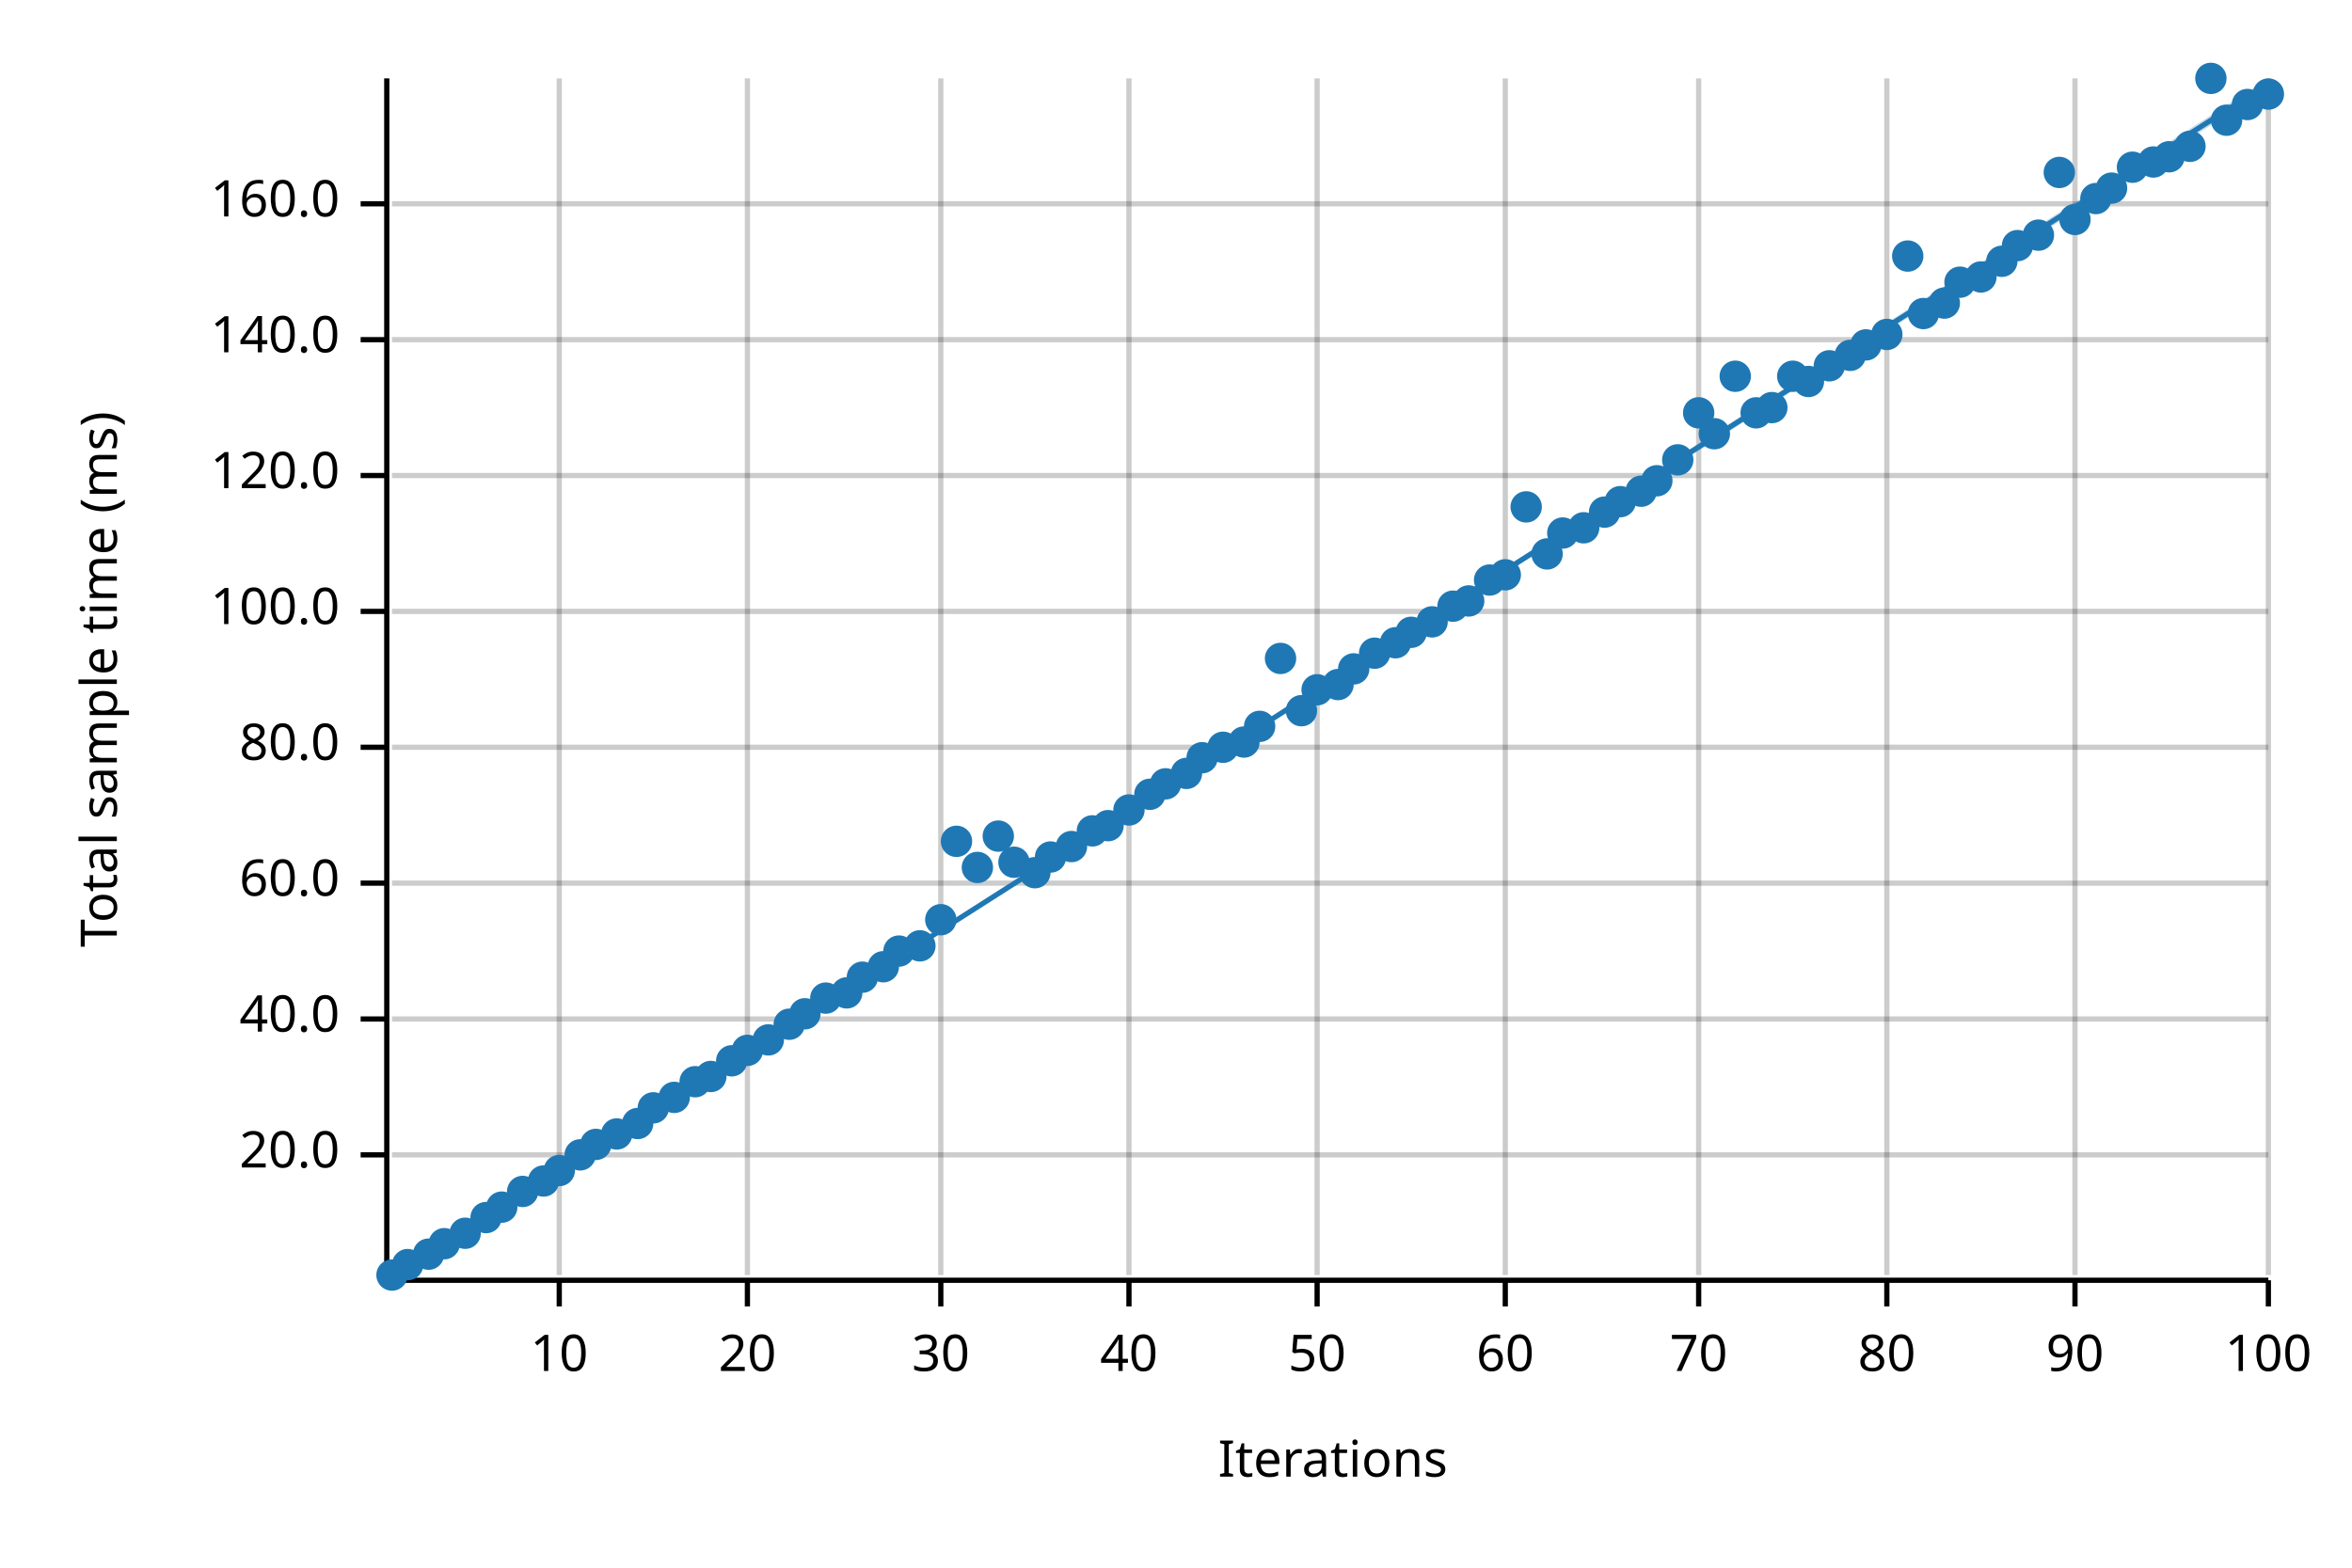
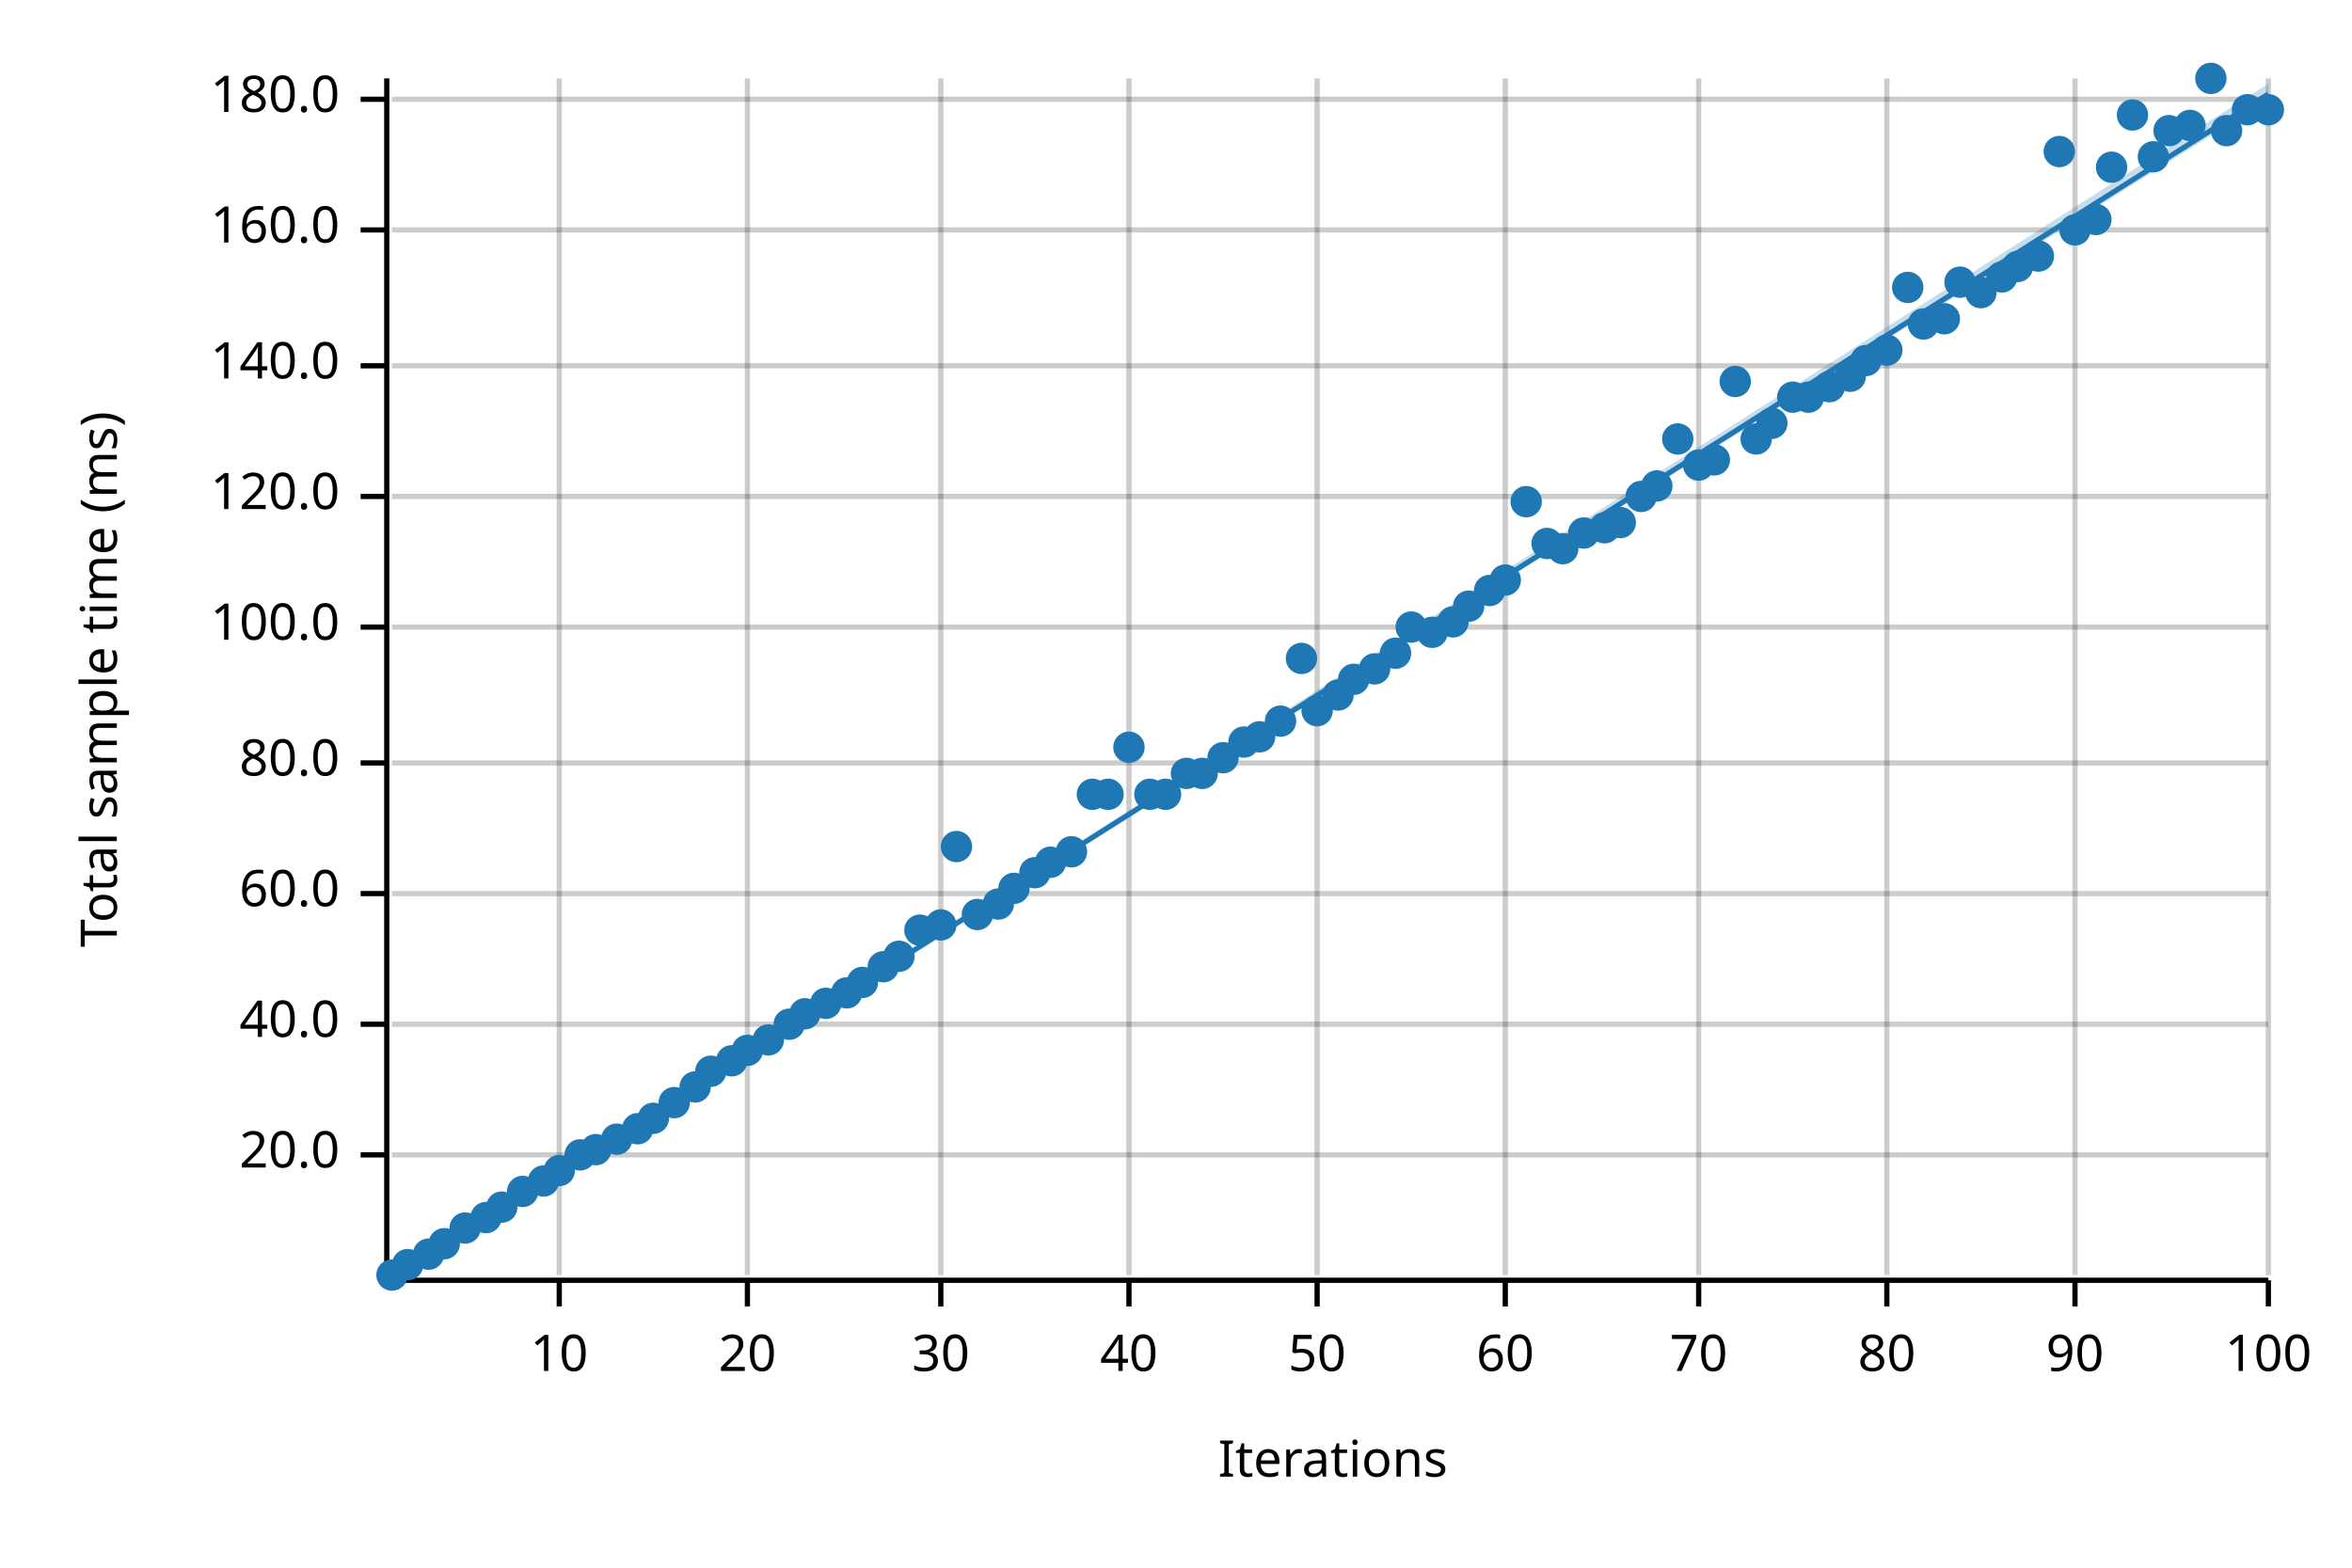
<svg xmlns="http://www.w3.org/2000/svg" width="450" height="300" viewBox="0 0 450 300">
  <text x="15" y="130" dy="0.76em" text-anchor="middle" font-family="sans-serif" font-size="9.677" opacity="1" fill="#000000" transform="rotate(270, 15, 130)">
Total sample time (ms)
</text>
  <text x="255" y="285" dy="-0.5ex" text-anchor="middle" font-family="sans-serif" font-size="9.677" opacity="1" fill="#000000">
Iterations
</text>
  <line opacity="0.2" stroke="#000000" stroke-width="1" x1="107" y1="244" x2="107" y2="15" />
  <line opacity="0.2" stroke="#000000" stroke-width="1" x1="143" y1="244" x2="143" y2="15" />
  <line opacity="0.2" stroke="#000000" stroke-width="1" x1="180" y1="244" x2="180" y2="15" />
  <line opacity="0.2" stroke="#000000" stroke-width="1" x1="216" y1="244" x2="216" y2="15" />
  <line opacity="0.2" stroke="#000000" stroke-width="1" x1="252" y1="244" x2="252" y2="15" />
  <line opacity="0.2" stroke="#000000" stroke-width="1" x1="288" y1="244" x2="288" y2="15" />
  <line opacity="0.2" stroke="#000000" stroke-width="1" x1="325" y1="244" x2="325" y2="15" />
  <line opacity="0.2" stroke="#000000" stroke-width="1" x1="361" y1="244" x2="361" y2="15" />
  <line opacity="0.2" stroke="#000000" stroke-width="1" x1="397" y1="244" x2="397" y2="15" />
  <line opacity="0.2" stroke="#000000" stroke-width="1" x1="434" y1="244" x2="434" y2="15" />
  <line opacity="0.2" stroke="#000000" stroke-width="1" x1="75" y1="221" x2="434" y2="221" />
-   <line opacity="0.2" stroke="#000000" stroke-width="1" x1="75" y1="195" x2="434" y2="195" />
-   <line opacity="0.2" stroke="#000000" stroke-width="1" x1="75" y1="169" x2="434" y2="169" />
-   <line opacity="0.2" stroke="#000000" stroke-width="1" x1="75" y1="143" x2="434" y2="143" />
-   <line opacity="0.2" stroke="#000000" stroke-width="1" x1="75" y1="117" x2="434" y2="117" />
-   <line opacity="0.2" stroke="#000000" stroke-width="1" x1="75" y1="91" x2="434" y2="91" />
-   <line opacity="0.2" stroke="#000000" stroke-width="1" x1="75" y1="65" x2="434" y2="65" />
-   <line opacity="0.2" stroke="#000000" stroke-width="1" x1="75" y1="39" x2="434" y2="39" />
+   <line opacity="0.2" stroke="#000000" stroke-width="1" x1="75" y1="196" x2="434" y2="196" />
+   <line opacity="0.2" stroke="#000000" stroke-width="1" x1="75" y1="171" x2="434" y2="171" />
+   <line opacity="0.2" stroke="#000000" stroke-width="1" x1="75" y1="146" x2="434" y2="146" />
+   <line opacity="0.2" stroke="#000000" stroke-width="1" x1="75" y1="120" x2="434" y2="120" />
+   <line opacity="0.2" stroke="#000000" stroke-width="1" x1="75" y1="95" x2="434" y2="95" />
+   <line opacity="0.2" stroke="#000000" stroke-width="1" x1="75" y1="70" x2="434" y2="70" />
+   <line opacity="0.2" stroke="#000000" stroke-width="1" x1="75" y1="44" x2="434" y2="44" />
+   <line opacity="0.2" stroke="#000000" stroke-width="1" x1="75" y1="19" x2="434" y2="19" />
  <polyline fill="none" opacity="1" stroke="#000000" stroke-width="1" points="74,15 74,244 " />
  <text x="65" y="221" dy="0.5ex" text-anchor="end" font-family="sans-serif" font-size="9.677" opacity="1" fill="#000000">
20.0
</text>
  <polyline fill="none" opacity="1" stroke="#000000" stroke-width="1" points="69,221 74,221 " />
-   <text x="65" y="195" dy="0.5ex" text-anchor="end" font-family="sans-serif" font-size="9.677" opacity="1" fill="#000000">
+   <text x="65" y="196" dy="0.5ex" text-anchor="end" font-family="sans-serif" font-size="9.677" opacity="1" fill="#000000">
40.0
</text>
-   <polyline fill="none" opacity="1" stroke="#000000" stroke-width="1" points="69,195 74,195 " />
-   <text x="65" y="169" dy="0.5ex" text-anchor="end" font-family="sans-serif" font-size="9.677" opacity="1" fill="#000000">
+   <polyline fill="none" opacity="1" stroke="#000000" stroke-width="1" points="69,196 74,196 " />
+   <text x="65" y="171" dy="0.5ex" text-anchor="end" font-family="sans-serif" font-size="9.677" opacity="1" fill="#000000">
60.0
</text>
-   <polyline fill="none" opacity="1" stroke="#000000" stroke-width="1" points="69,169 74,169 " />
-   <text x="65" y="143" dy="0.5ex" text-anchor="end" font-family="sans-serif" font-size="9.677" opacity="1" fill="#000000">
+   <polyline fill="none" opacity="1" stroke="#000000" stroke-width="1" points="69,171 74,171 " />
+   <text x="65" y="146" dy="0.5ex" text-anchor="end" font-family="sans-serif" font-size="9.677" opacity="1" fill="#000000">
80.0
</text>
-   <polyline fill="none" opacity="1" stroke="#000000" stroke-width="1" points="69,143 74,143 " />
-   <text x="65" y="117" dy="0.5ex" text-anchor="end" font-family="sans-serif" font-size="9.677" opacity="1" fill="#000000">
+   <polyline fill="none" opacity="1" stroke="#000000" stroke-width="1" points="69,146 74,146 " />
+   <text x="65" y="120" dy="0.5ex" text-anchor="end" font-family="sans-serif" font-size="9.677" opacity="1" fill="#000000">
100.0
</text>
-   <polyline fill="none" opacity="1" stroke="#000000" stroke-width="1" points="69,117 74,117 " />
-   <text x="65" y="91" dy="0.5ex" text-anchor="end" font-family="sans-serif" font-size="9.677" opacity="1" fill="#000000">
+   <polyline fill="none" opacity="1" stroke="#000000" stroke-width="1" points="69,120 74,120 " />
+   <text x="65" y="95" dy="0.5ex" text-anchor="end" font-family="sans-serif" font-size="9.677" opacity="1" fill="#000000">
120.0
</text>
-   <polyline fill="none" opacity="1" stroke="#000000" stroke-width="1" points="69,91 74,91 " />
-   <text x="65" y="65" dy="0.5ex" text-anchor="end" font-family="sans-serif" font-size="9.677" opacity="1" fill="#000000">
+   <polyline fill="none" opacity="1" stroke="#000000" stroke-width="1" points="69,95 74,95 " />
+   <text x="65" y="70" dy="0.5ex" text-anchor="end" font-family="sans-serif" font-size="9.677" opacity="1" fill="#000000">
140.0
</text>
-   <polyline fill="none" opacity="1" stroke="#000000" stroke-width="1" points="69,65 74,65 " />
-   <text x="65" y="39" dy="0.5ex" text-anchor="end" font-family="sans-serif" font-size="9.677" opacity="1" fill="#000000">
+   <polyline fill="none" opacity="1" stroke="#000000" stroke-width="1" points="69,70 74,70 " />
+   <text x="65" y="44" dy="0.5ex" text-anchor="end" font-family="sans-serif" font-size="9.677" opacity="1" fill="#000000">
160.0
</text>
-   <polyline fill="none" opacity="1" stroke="#000000" stroke-width="1" points="69,39 74,39 " />
+   <polyline fill="none" opacity="1" stroke="#000000" stroke-width="1" points="69,44 74,44 " />
+   <text x="65" y="19" dy="0.5ex" text-anchor="end" font-family="sans-serif" font-size="9.677" opacity="1" fill="#000000">
+ 180.0
+ </text>
+   <polyline fill="none" opacity="1" stroke="#000000" stroke-width="1" points="69,19 74,19 " />
  <polyline fill="none" opacity="1" stroke="#000000" stroke-width="1" points="75,245 434,245 " />
  <text x="107" y="255" dy="0.76em" text-anchor="middle" font-family="sans-serif" font-size="9.677" opacity="1" fill="#000000">
10
</text>
  <polyline fill="none" opacity="1" stroke="#000000" stroke-width="1" points="107,245 107,250 " />
  <text x="143" y="255" dy="0.76em" text-anchor="middle" font-family="sans-serif" font-size="9.677" opacity="1" fill="#000000">
20
</text>
  <polyline fill="none" opacity="1" stroke="#000000" stroke-width="1" points="143,245 143,250 " />
  <text x="180" y="255" dy="0.76em" text-anchor="middle" font-family="sans-serif" font-size="9.677" opacity="1" fill="#000000">
30
</text>
  <polyline fill="none" opacity="1" stroke="#000000" stroke-width="1" points="180,245 180,250 " />
  <text x="216" y="255" dy="0.76em" text-anchor="middle" font-family="sans-serif" font-size="9.677" opacity="1" fill="#000000">
40
</text>
  <polyline fill="none" opacity="1" stroke="#000000" stroke-width="1" points="216,245 216,250 " />
  <text x="252" y="255" dy="0.76em" text-anchor="middle" font-family="sans-serif" font-size="9.677" opacity="1" fill="#000000">
50
</text>
  <polyline fill="none" opacity="1" stroke="#000000" stroke-width="1" points="252,245 252,250 " />
  <text x="288" y="255" dy="0.76em" text-anchor="middle" font-family="sans-serif" font-size="9.677" opacity="1" fill="#000000">
60
</text>
  <polyline fill="none" opacity="1" stroke="#000000" stroke-width="1" points="288,245 288,250 " />
  <text x="325" y="255" dy="0.76em" text-anchor="middle" font-family="sans-serif" font-size="9.677" opacity="1" fill="#000000">
70
</text>
  <polyline fill="none" opacity="1" stroke="#000000" stroke-width="1" points="325,245 325,250 " />
  <text x="361" y="255" dy="0.76em" text-anchor="middle" font-family="sans-serif" font-size="9.677" opacity="1" fill="#000000">
80
</text>
  <polyline fill="none" opacity="1" stroke="#000000" stroke-width="1" points="361,245 361,250 " />
  <text x="397" y="255" dy="0.76em" text-anchor="middle" font-family="sans-serif" font-size="9.677" opacity="1" fill="#000000">
90
</text>
  <polyline fill="none" opacity="1" stroke="#000000" stroke-width="1" points="397,245 397,250 " />
  <text x="434" y="255" dy="0.76em" text-anchor="middle" font-family="sans-serif" font-size="9.677" opacity="1" fill="#000000">
100
</text>
  <polyline fill="none" opacity="1" stroke="#000000" stroke-width="1" points="434,245 434,250 " />
  <circle cx="75" cy="244" r="3" opacity="1" fill="#1F78B4" stroke="none" stroke-width="1" />
  <circle cx="78" cy="242" r="3" opacity="1" fill="#1F78B4" stroke="none" stroke-width="1" />
  <circle cx="82" cy="240" r="3" opacity="1" fill="#1F78B4" stroke="none" stroke-width="1" />
  <circle cx="85" cy="238" r="3" opacity="1" fill="#1F78B4" stroke="none" stroke-width="1" />
-   <circle cx="89" cy="236" r="3" opacity="1" fill="#1F78B4" stroke="none" stroke-width="1" />
+   <circle cx="89" cy="235" r="3" opacity="1" fill="#1F78B4" stroke="none" stroke-width="1" />
  <circle cx="93" cy="233" r="3" opacity="1" fill="#1F78B4" stroke="none" stroke-width="1" />
  <circle cx="96" cy="231" r="3" opacity="1" fill="#1F78B4" stroke="none" stroke-width="1" />
  <circle cx="100" cy="228" r="3" opacity="1" fill="#1F78B4" stroke="none" stroke-width="1" />
  <circle cx="104" cy="226" r="3" opacity="1" fill="#1F78B4" stroke="none" stroke-width="1" />
  <circle cx="107" cy="224" r="3" opacity="1" fill="#1F78B4" stroke="none" stroke-width="1" />
  <circle cx="111" cy="221" r="3" opacity="1" fill="#1F78B4" stroke="none" stroke-width="1" />
-   <circle cx="114" cy="219" r="3" opacity="1" fill="#1F78B4" stroke="none" stroke-width="1" />
-   <circle cx="118" cy="217" r="3" opacity="1" fill="#1F78B4" stroke="none" stroke-width="1" />
-   <circle cx="122" cy="215" r="3" opacity="1" fill="#1F78B4" stroke="none" stroke-width="1" />
-   <circle cx="125" cy="212" r="3" opacity="1" fill="#1F78B4" stroke="none" stroke-width="1" />
-   <circle cx="129" cy="210" r="3" opacity="1" fill="#1F78B4" stroke="none" stroke-width="1" />
-   <circle cx="133" cy="207" r="3" opacity="1" fill="#1F78B4" stroke="none" stroke-width="1" />
-   <circle cx="136" cy="206" r="3" opacity="1" fill="#1F78B4" stroke="none" stroke-width="1" />
+   <circle cx="114" cy="220" r="3" opacity="1" fill="#1F78B4" stroke="none" stroke-width="1" />
+   <circle cx="118" cy="218" r="3" opacity="1" fill="#1F78B4" stroke="none" stroke-width="1" />
+   <circle cx="122" cy="216" r="3" opacity="1" fill="#1F78B4" stroke="none" stroke-width="1" />
+   <circle cx="125" cy="214" r="3" opacity="1" fill="#1F78B4" stroke="none" stroke-width="1" />
+   <circle cx="129" cy="211" r="3" opacity="1" fill="#1F78B4" stroke="none" stroke-width="1" />
+   <circle cx="133" cy="208" r="3" opacity="1" fill="#1F78B4" stroke="none" stroke-width="1" />
+   <circle cx="136" cy="205" r="3" opacity="1" fill="#1F78B4" stroke="none" stroke-width="1" />
  <circle cx="140" cy="203" r="3" opacity="1" fill="#1F78B4" stroke="none" stroke-width="1" />
  <circle cx="143" cy="201" r="3" opacity="1" fill="#1F78B4" stroke="none" stroke-width="1" />
  <circle cx="147" cy="199" r="3" opacity="1" fill="#1F78B4" stroke="none" stroke-width="1" />
  <circle cx="151" cy="196" r="3" opacity="1" fill="#1F78B4" stroke="none" stroke-width="1" />
  <circle cx="154" cy="194" r="3" opacity="1" fill="#1F78B4" stroke="none" stroke-width="1" />
-   <circle cx="158" cy="191" r="3" opacity="1" fill="#1F78B4" stroke="none" stroke-width="1" />
+   <circle cx="158" cy="192" r="3" opacity="1" fill="#1F78B4" stroke="none" stroke-width="1" />
  <circle cx="162" cy="190" r="3" opacity="1" fill="#1F78B4" stroke="none" stroke-width="1" />
-   <circle cx="165" cy="187" r="3" opacity="1" fill="#1F78B4" stroke="none" stroke-width="1" />
+   <circle cx="165" cy="188" r="3" opacity="1" fill="#1F78B4" stroke="none" stroke-width="1" />
  <circle cx="169" cy="185" r="3" opacity="1" fill="#1F78B4" stroke="none" stroke-width="1" />
-   <circle cx="172" cy="182" r="3" opacity="1" fill="#1F78B4" stroke="none" stroke-width="1" />
-   <circle cx="176" cy="181" r="3" opacity="1" fill="#1F78B4" stroke="none" stroke-width="1" />
-   <circle cx="180" cy="176" r="3" opacity="1" fill="#1F78B4" stroke="none" stroke-width="1" />
-   <circle cx="183" cy="161" r="3" opacity="1" fill="#1F78B4" stroke="none" stroke-width="1" />
-   <circle cx="187" cy="166" r="3" opacity="1" fill="#1F78B4" stroke="none" stroke-width="1" />
-   <circle cx="191" cy="160" r="3" opacity="1" fill="#1F78B4" stroke="none" stroke-width="1" />
-   <circle cx="194" cy="165" r="3" opacity="1" fill="#1F78B4" stroke="none" stroke-width="1" />
+   <circle cx="172" cy="183" r="3" opacity="1" fill="#1F78B4" stroke="none" stroke-width="1" />
+   <circle cx="176" cy="178" r="3" opacity="1" fill="#1F78B4" stroke="none" stroke-width="1" />
+   <circle cx="180" cy="177" r="3" opacity="1" fill="#1F78B4" stroke="none" stroke-width="1" />
+   <circle cx="183" cy="162" r="3" opacity="1" fill="#1F78B4" stroke="none" stroke-width="1" />
+   <circle cx="187" cy="175" r="3" opacity="1" fill="#1F78B4" stroke="none" stroke-width="1" />
+   <circle cx="191" cy="173" r="3" opacity="1" fill="#1F78B4" stroke="none" stroke-width="1" />
+   <circle cx="194" cy="170" r="3" opacity="1" fill="#1F78B4" stroke="none" stroke-width="1" />
  <circle cx="198" cy="167" r="3" opacity="1" fill="#1F78B4" stroke="none" stroke-width="1" />
-   <circle cx="201" cy="164" r="3" opacity="1" fill="#1F78B4" stroke="none" stroke-width="1" />
-   <circle cx="205" cy="162" r="3" opacity="1" fill="#1F78B4" stroke="none" stroke-width="1" />
-   <circle cx="209" cy="159" r="3" opacity="1" fill="#1F78B4" stroke="none" stroke-width="1" />
-   <circle cx="212" cy="158" r="3" opacity="1" fill="#1F78B4" stroke="none" stroke-width="1" />
-   <circle cx="216" cy="155" r="3" opacity="1" fill="#1F78B4" stroke="none" stroke-width="1" />
+   <circle cx="201" cy="165" r="3" opacity="1" fill="#1F78B4" stroke="none" stroke-width="1" />
+   <circle cx="205" cy="163" r="3" opacity="1" fill="#1F78B4" stroke="none" stroke-width="1" />
+   <circle cx="209" cy="152" r="3" opacity="1" fill="#1F78B4" stroke="none" stroke-width="1" />
+   <circle cx="212" cy="152" r="3" opacity="1" fill="#1F78B4" stroke="none" stroke-width="1" />
+   <circle cx="216" cy="143" r="3" opacity="1" fill="#1F78B4" stroke="none" stroke-width="1" />
  <circle cx="220" cy="152" r="3" opacity="1" fill="#1F78B4" stroke="none" stroke-width="1" />
-   <circle cx="223" cy="150" r="3" opacity="1" fill="#1F78B4" stroke="none" stroke-width="1" />
+   <circle cx="223" cy="152" r="3" opacity="1" fill="#1F78B4" stroke="none" stroke-width="1" />
  <circle cx="227" cy="148" r="3" opacity="1" fill="#1F78B4" stroke="none" stroke-width="1" />
-   <circle cx="230" cy="145" r="3" opacity="1" fill="#1F78B4" stroke="none" stroke-width="1" />
-   <circle cx="234" cy="143" r="3" opacity="1" fill="#1F78B4" stroke="none" stroke-width="1" />
+   <circle cx="230" cy="148" r="3" opacity="1" fill="#1F78B4" stroke="none" stroke-width="1" />
+   <circle cx="234" cy="145" r="3" opacity="1" fill="#1F78B4" stroke="none" stroke-width="1" />
  <circle cx="238" cy="142" r="3" opacity="1" fill="#1F78B4" stroke="none" stroke-width="1" />
-   <circle cx="241" cy="139" r="3" opacity="1" fill="#1F78B4" stroke="none" stroke-width="1" />
-   <circle cx="245" cy="126" r="3" opacity="1" fill="#1F78B4" stroke="none" stroke-width="1" />
-   <circle cx="249" cy="136" r="3" opacity="1" fill="#1F78B4" stroke="none" stroke-width="1" />
-   <circle cx="252" cy="132" r="3" opacity="1" fill="#1F78B4" stroke="none" stroke-width="1" />
-   <circle cx="256" cy="131" r="3" opacity="1" fill="#1F78B4" stroke="none" stroke-width="1" />
-   <circle cx="259" cy="128" r="3" opacity="1" fill="#1F78B4" stroke="none" stroke-width="1" />
-   <circle cx="263" cy="125" r="3" opacity="1" fill="#1F78B4" stroke="none" stroke-width="1" />
-   <circle cx="267" cy="123" r="3" opacity="1" fill="#1F78B4" stroke="none" stroke-width="1" />
-   <circle cx="270" cy="121" r="3" opacity="1" fill="#1F78B4" stroke="none" stroke-width="1" />
-   <circle cx="274" cy="119" r="3" opacity="1" fill="#1F78B4" stroke="none" stroke-width="1" />
-   <circle cx="278" cy="116" r="3" opacity="1" fill="#1F78B4" stroke="none" stroke-width="1" />
-   <circle cx="281" cy="115" r="3" opacity="1" fill="#1F78B4" stroke="none" stroke-width="1" />
-   <circle cx="285" cy="111" r="3" opacity="1" fill="#1F78B4" stroke="none" stroke-width="1" />
-   <circle cx="288" cy="110" r="3" opacity="1" fill="#1F78B4" stroke="none" stroke-width="1" />
-   <circle cx="292" cy="97" r="3" opacity="1" fill="#1F78B4" stroke="none" stroke-width="1" />
-   <circle cx="296" cy="106" r="3" opacity="1" fill="#1F78B4" stroke="none" stroke-width="1" />
-   <circle cx="299" cy="102" r="3" opacity="1" fill="#1F78B4" stroke="none" stroke-width="1" />
-   <circle cx="303" cy="101" r="3" opacity="1" fill="#1F78B4" stroke="none" stroke-width="1" />
-   <circle cx="307" cy="98" r="3" opacity="1" fill="#1F78B4" stroke="none" stroke-width="1" />
-   <circle cx="310" cy="96" r="3" opacity="1" fill="#1F78B4" stroke="none" stroke-width="1" />
-   <circle cx="314" cy="94" r="3" opacity="1" fill="#1F78B4" stroke="none" stroke-width="1" />
-   <circle cx="317" cy="92" r="3" opacity="1" fill="#1F78B4" stroke="none" stroke-width="1" />
-   <circle cx="321" cy="88" r="3" opacity="1" fill="#1F78B4" stroke="none" stroke-width="1" />
-   <circle cx="325" cy="79" r="3" opacity="1" fill="#1F78B4" stroke="none" stroke-width="1" />
-   <circle cx="328" cy="83" r="3" opacity="1" fill="#1F78B4" stroke="none" stroke-width="1" />
-   <circle cx="332" cy="72" r="3" opacity="1" fill="#1F78B4" stroke="none" stroke-width="1" />
-   <circle cx="336" cy="79" r="3" opacity="1" fill="#1F78B4" stroke="none" stroke-width="1" />
-   <circle cx="339" cy="78" r="3" opacity="1" fill="#1F78B4" stroke="none" stroke-width="1" />
-   <circle cx="343" cy="72" r="3" opacity="1" fill="#1F78B4" stroke="none" stroke-width="1" />
-   <circle cx="346" cy="73" r="3" opacity="1" fill="#1F78B4" stroke="none" stroke-width="1" />
-   <circle cx="350" cy="70" r="3" opacity="1" fill="#1F78B4" stroke="none" stroke-width="1" />
-   <circle cx="354" cy="68" r="3" opacity="1" fill="#1F78B4" stroke="none" stroke-width="1" />
-   <circle cx="357" cy="66" r="3" opacity="1" fill="#1F78B4" stroke="none" stroke-width="1" />
-   <circle cx="361" cy="64" r="3" opacity="1" fill="#1F78B4" stroke="none" stroke-width="1" />
-   <circle cx="365" cy="49" r="3" opacity="1" fill="#1F78B4" stroke="none" stroke-width="1" />
-   <circle cx="368" cy="60" r="3" opacity="1" fill="#1F78B4" stroke="none" stroke-width="1" />
-   <circle cx="372" cy="58" r="3" opacity="1" fill="#1F78B4" stroke="none" stroke-width="1" />
+   <circle cx="241" cy="141" r="3" opacity="1" fill="#1F78B4" stroke="none" stroke-width="1" />
+   <circle cx="245" cy="138" r="3" opacity="1" fill="#1F78B4" stroke="none" stroke-width="1" />
+   <circle cx="249" cy="126" r="3" opacity="1" fill="#1F78B4" stroke="none" stroke-width="1" />
+   <circle cx="252" cy="136" r="3" opacity="1" fill="#1F78B4" stroke="none" stroke-width="1" />
+   <circle cx="256" cy="133" r="3" opacity="1" fill="#1F78B4" stroke="none" stroke-width="1" />
+   <circle cx="259" cy="130" r="3" opacity="1" fill="#1F78B4" stroke="none" stroke-width="1" />
+   <circle cx="263" cy="128" r="3" opacity="1" fill="#1F78B4" stroke="none" stroke-width="1" />
+   <circle cx="267" cy="125" r="3" opacity="1" fill="#1F78B4" stroke="none" stroke-width="1" />
+   <circle cx="270" cy="120" r="3" opacity="1" fill="#1F78B4" stroke="none" stroke-width="1" />
+   <circle cx="274" cy="121" r="3" opacity="1" fill="#1F78B4" stroke="none" stroke-width="1" />
+   <circle cx="278" cy="119" r="3" opacity="1" fill="#1F78B4" stroke="none" stroke-width="1" />
+   <circle cx="281" cy="116" r="3" opacity="1" fill="#1F78B4" stroke="none" stroke-width="1" />
+   <circle cx="285" cy="113" r="3" opacity="1" fill="#1F78B4" stroke="none" stroke-width="1" />
+   <circle cx="288" cy="111" r="3" opacity="1" fill="#1F78B4" stroke="none" stroke-width="1" />
+   <circle cx="292" cy="96" r="3" opacity="1" fill="#1F78B4" stroke="none" stroke-width="1" />
+   <circle cx="296" cy="104" r="3" opacity="1" fill="#1F78B4" stroke="none" stroke-width="1" />
+   <circle cx="299" cy="105" r="3" opacity="1" fill="#1F78B4" stroke="none" stroke-width="1" />
+   <circle cx="303" cy="102" r="3" opacity="1" fill="#1F78B4" stroke="none" stroke-width="1" />
+   <circle cx="307" cy="101" r="3" opacity="1" fill="#1F78B4" stroke="none" stroke-width="1" />
+   <circle cx="310" cy="100" r="3" opacity="1" fill="#1F78B4" stroke="none" stroke-width="1" />
+   <circle cx="314" cy="95" r="3" opacity="1" fill="#1F78B4" stroke="none" stroke-width="1" />
+   <circle cx="317" cy="93" r="3" opacity="1" fill="#1F78B4" stroke="none" stroke-width="1" />
+   <circle cx="321" cy="84" r="3" opacity="1" fill="#1F78B4" stroke="none" stroke-width="1" />
+   <circle cx="325" cy="89" r="3" opacity="1" fill="#1F78B4" stroke="none" stroke-width="1" />
+   <circle cx="328" cy="88" r="3" opacity="1" fill="#1F78B4" stroke="none" stroke-width="1" />
+   <circle cx="332" cy="73" r="3" opacity="1" fill="#1F78B4" stroke="none" stroke-width="1" />
+   <circle cx="336" cy="84" r="3" opacity="1" fill="#1F78B4" stroke="none" stroke-width="1" />
+   <circle cx="339" cy="81" r="3" opacity="1" fill="#1F78B4" stroke="none" stroke-width="1" />
+   <circle cx="343" cy="76" r="3" opacity="1" fill="#1F78B4" stroke="none" stroke-width="1" />
+   <circle cx="346" cy="76" r="3" opacity="1" fill="#1F78B4" stroke="none" stroke-width="1" />
+   <circle cx="350" cy="74" r="3" opacity="1" fill="#1F78B4" stroke="none" stroke-width="1" />
+   <circle cx="354" cy="72" r="3" opacity="1" fill="#1F78B4" stroke="none" stroke-width="1" />
+   <circle cx="357" cy="69" r="3" opacity="1" fill="#1F78B4" stroke="none" stroke-width="1" />
+   <circle cx="361" cy="67" r="3" opacity="1" fill="#1F78B4" stroke="none" stroke-width="1" />
+   <circle cx="365" cy="55" r="3" opacity="1" fill="#1F78B4" stroke="none" stroke-width="1" />
+   <circle cx="368" cy="62" r="3" opacity="1" fill="#1F78B4" stroke="none" stroke-width="1" />
+   <circle cx="372" cy="61" r="3" opacity="1" fill="#1F78B4" stroke="none" stroke-width="1" />
  <circle cx="375" cy="54" r="3" opacity="1" fill="#1F78B4" stroke="none" stroke-width="1" />
-   <circle cx="379" cy="53" r="3" opacity="1" fill="#1F78B4" stroke="none" stroke-width="1" />
-   <circle cx="383" cy="50" r="3" opacity="1" fill="#1F78B4" stroke="none" stroke-width="1" />
-   <circle cx="386" cy="47" r="3" opacity="1" fill="#1F78B4" stroke="none" stroke-width="1" />
-   <circle cx="390" cy="45" r="3" opacity="1" fill="#1F78B4" stroke="none" stroke-width="1" />
-   <circle cx="394" cy="33" r="3" opacity="1" fill="#1F78B4" stroke="none" stroke-width="1" />
-   <circle cx="397" cy="42" r="3" opacity="1" fill="#1F78B4" stroke="none" stroke-width="1" />
-   <circle cx="401" cy="38" r="3" opacity="1" fill="#1F78B4" stroke="none" stroke-width="1" />
-   <circle cx="404" cy="36" r="3" opacity="1" fill="#1F78B4" stroke="none" stroke-width="1" />
-   <circle cx="408" cy="32" r="3" opacity="1" fill="#1F78B4" stroke="none" stroke-width="1" />
-   <circle cx="412" cy="31" r="3" opacity="1" fill="#1F78B4" stroke="none" stroke-width="1" />
-   <circle cx="415" cy="30" r="3" opacity="1" fill="#1F78B4" stroke="none" stroke-width="1" />
-   <circle cx="419" cy="28" r="3" opacity="1" fill="#1F78B4" stroke="none" stroke-width="1" />
+   <circle cx="379" cy="56" r="3" opacity="1" fill="#1F78B4" stroke="none" stroke-width="1" />
+   <circle cx="383" cy="53" r="3" opacity="1" fill="#1F78B4" stroke="none" stroke-width="1" />
+   <circle cx="386" cy="51" r="3" opacity="1" fill="#1F78B4" stroke="none" stroke-width="1" />
+   <circle cx="390" cy="49" r="3" opacity="1" fill="#1F78B4" stroke="none" stroke-width="1" />
+   <circle cx="394" cy="29" r="3" opacity="1" fill="#1F78B4" stroke="none" stroke-width="1" />
+   <circle cx="397" cy="44" r="3" opacity="1" fill="#1F78B4" stroke="none" stroke-width="1" />
+   <circle cx="401" cy="42" r="3" opacity="1" fill="#1F78B4" stroke="none" stroke-width="1" />
+   <circle cx="404" cy="32" r="3" opacity="1" fill="#1F78B4" stroke="none" stroke-width="1" />
+   <circle cx="408" cy="22" r="3" opacity="1" fill="#1F78B4" stroke="none" stroke-width="1" />
+   <circle cx="412" cy="30" r="3" opacity="1" fill="#1F78B4" stroke="none" stroke-width="1" />
+   <circle cx="415" cy="25" r="3" opacity="1" fill="#1F78B4" stroke="none" stroke-width="1" />
+   <circle cx="419" cy="24" r="3" opacity="1" fill="#1F78B4" stroke="none" stroke-width="1" />
  <circle cx="423" cy="15" r="3" opacity="1" fill="#1F78B4" stroke="none" stroke-width="1" />
-   <circle cx="426" cy="23" r="3" opacity="1" fill="#1F78B4" stroke="none" stroke-width="1" />
-   <circle cx="430" cy="20" r="3" opacity="1" fill="#1F78B4" stroke="none" stroke-width="1" />
-   <circle cx="434" cy="18" r="3" opacity="1" fill="#1F78B4" stroke="none" stroke-width="1" />
-   <polyline fill="none" opacity="1" stroke="#1F78B4" stroke-width="1" points="75,245 434,16 " />
-   <polygon opacity="0.25" fill="#1F78B4" points="75,245 434,17 434,15 " />
+   <circle cx="426" cy="25" r="3" opacity="1" fill="#1F78B4" stroke="none" stroke-width="1" />
+   <circle cx="430" cy="21" r="3" opacity="1" fill="#1F78B4" stroke="none" stroke-width="1" />
+   <circle cx="434" cy="21" r="3" opacity="1" fill="#1F78B4" stroke="none" stroke-width="1" />
+   <polyline fill="none" opacity="1" stroke="#1F78B4" stroke-width="1" points="75,245 434,18 " />
+   <polygon opacity="0.25" fill="#1F78B4" points="75,245 434,19 434,16 " />
</svg>
